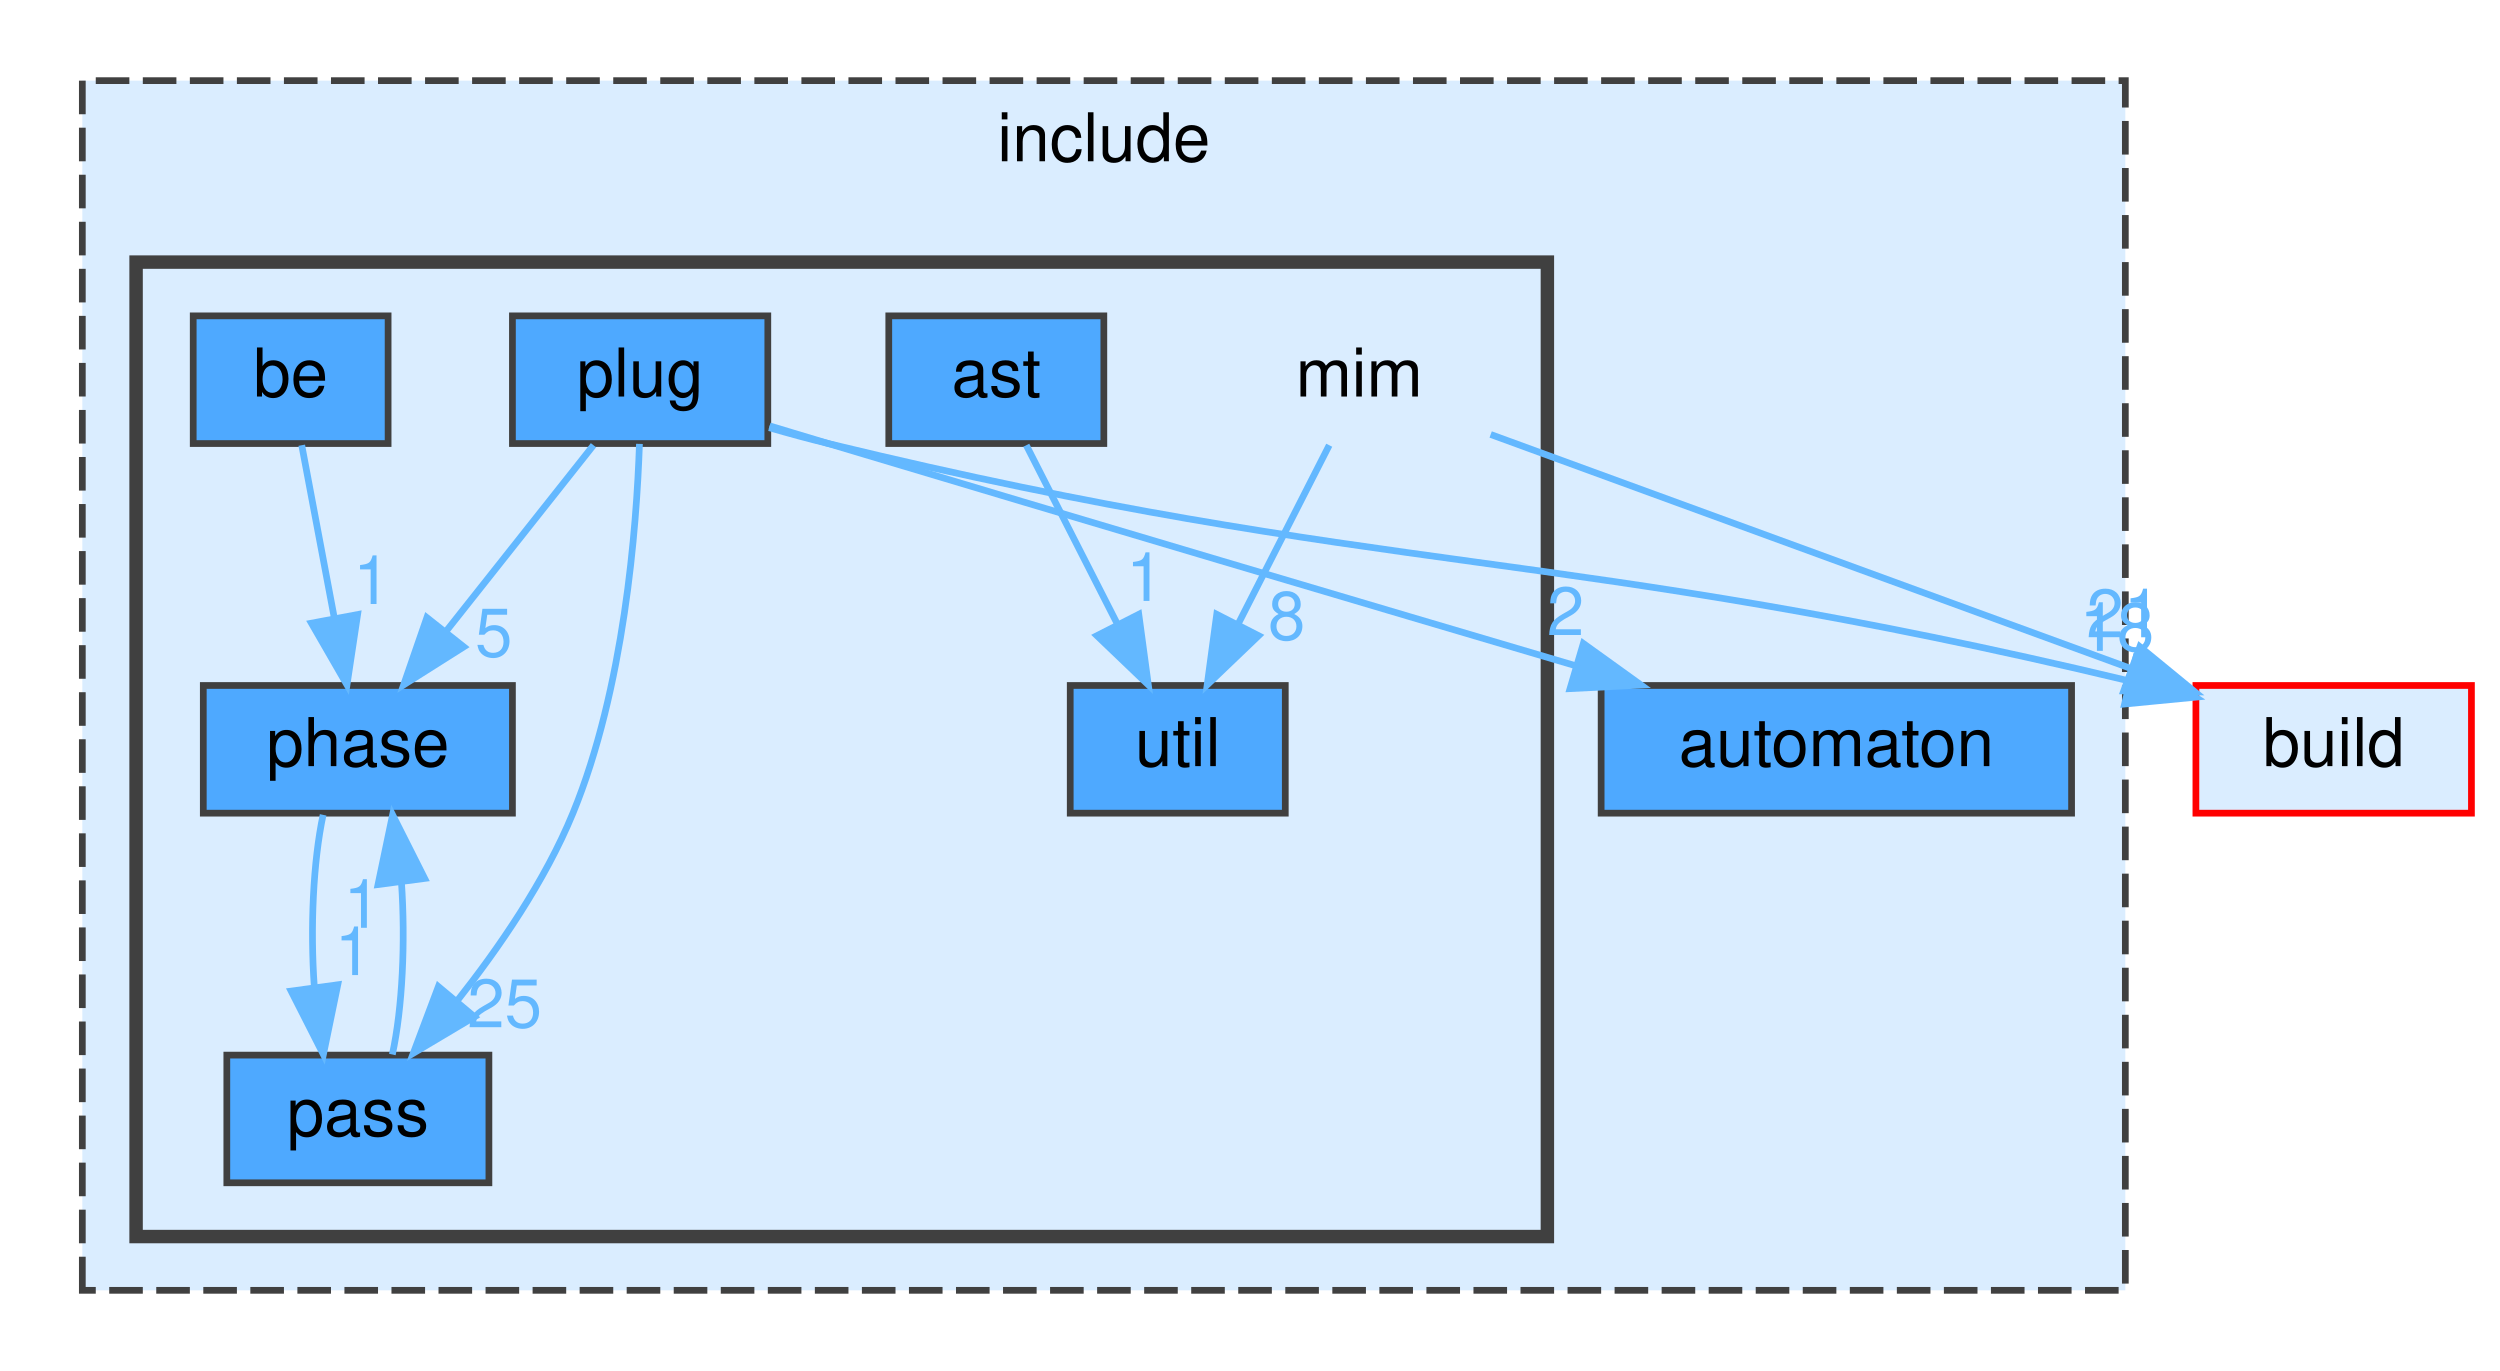
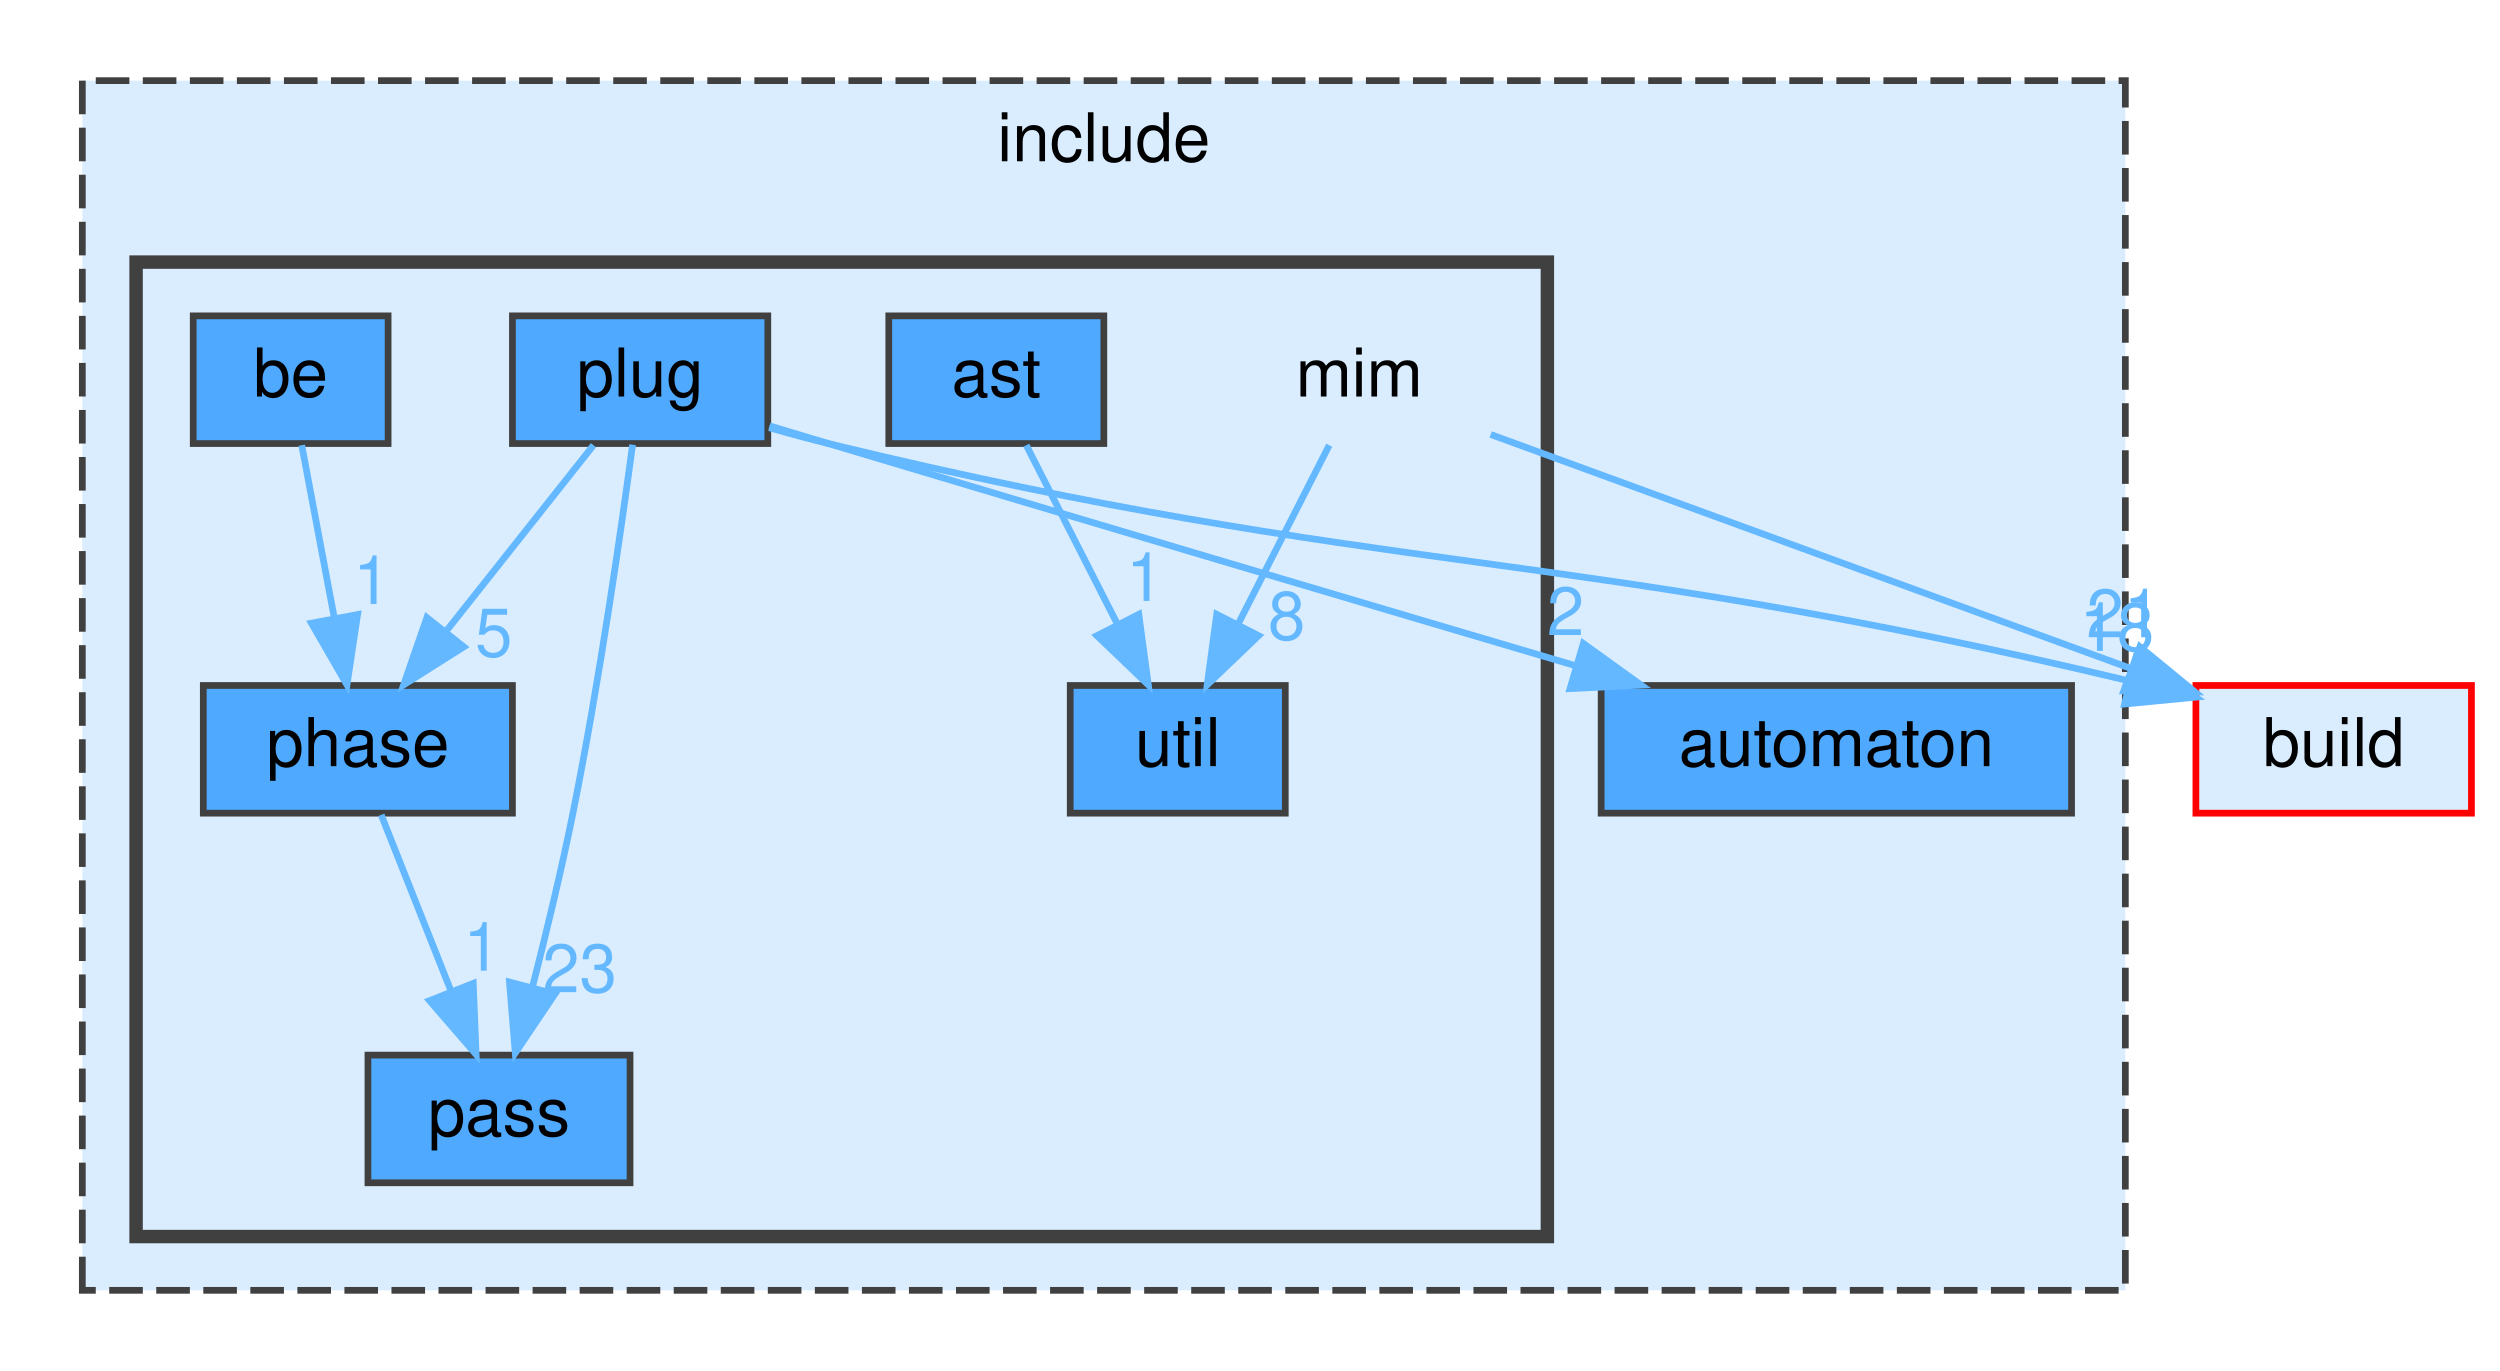
<svg xmlns="http://www.w3.org/2000/svg" xmlns:xlink="http://www.w3.org/1999/xlink" width="372pt" height="204pt" viewBox="0.00 0.00 371.50 204.00">
  <g id="graph0" class="graph" transform="scale(1 1) rotate(0) translate(4 200)">
    <g id="clust1" class="cluster">
      <g id="a_clust1">
        <a xlink:href="dir_d44c64559bbebec7f509842c48db8b23.html" target="_top" xlink:title="include">
          <polygon fill="#daedff" stroke="#404040" stroke-dasharray="5,2" points="8,-8 8,-188 312,-188 312,-8 8,-8" />
          <text text-anchor="middle" x="160" y="-176" font-family="Helvetica,sans-Serif" font-size="10.00">include</text>
        </a>
      </g>
    </g>
    <g id="clust2" class="cluster">
      <g id="a_clust2">
        <a xlink:href="dir_4c100286d577d9b034a54bf80a8d92ed.html" target="_top">
          <polygon fill="#daedff" stroke="#404040" stroke-width="2" points="16,-16 16,-161 226,-161 226,-16 16,-16" />
        </a>
      </g>
    </g>
    <g id="node1" class="node">
      <g id="a_node1">
        <a xlink:href="dir_b7ea1f47cb1e497a75eef19caac95392.html" target="_top" xlink:title="automaton">
          <polygon fill="#4ea9ff" stroke="#404040" points="304,-98 234,-98 234,-79 304,-79 304,-98" />
          <text text-anchor="middle" x="269" y="-86" font-family="Helvetica,sans-Serif" font-size="10.00">automaton</text>
        </a>
      </g>
    </g>
    <g id="node2" class="node">
      <text text-anchor="middle" x="198" y="-141" font-family="Helvetica,sans-Serif" font-size="10.00">mim</text>
    </g>
    <g id="node8" class="node">
      <g id="a_node8">
        <a xlink:href="dir_ff1b7b5329a4b5bde2c45ec2ac3be82c.html" target="_top" xlink:title="util">
          <polygon fill="#4ea9ff" stroke="#404040" points="187,-98 155,-98 155,-79 187,-79 187,-98" />
          <text text-anchor="middle" x="171" y="-86" font-family="Helvetica,sans-Serif" font-size="10.00">util</text>
        </a>
      </g>
    </g>
    <g id="edge2" class="edge">
      <g id="a_edge2">
        <a xlink:href="dir_000045_000096.html" target="_top">
          <path fill="none" stroke="#63b8ff" d="M193.54,-133.75C189.88,-126.57 184.59,-116.18 180.05,-107.27" />
          <polygon fill="#63b8ff" stroke="#63b8ff" points="183.03,-105.41 175.38,-98.09 176.8,-108.59 183.03,-105.41" />
        </a>
      </g>
      <g id="a_edge2-headlabel">
        <a xlink:href="dir_000045_000096.html" target="_top" xlink:title="8">
          <text text-anchor="middle" x="187.2" y="-104.82" font-family="Helvetica,sans-Serif" font-size="10.00" fill="#63b8ff">8</text>
        </a>
      </g>
    </g>
    <g id="node9" class="node">
      <g id="a_node9">
        <a xlink:href="dir_4fef79e7177ba769987a8da36c892c5f.html" target="_top" xlink:title="build">
          <polygon fill="#daedff" stroke="red" points="363.5,-98 322.5,-98 322.5,-79 363.5,-79 363.5,-98" />
          <text text-anchor="middle" x="343" y="-86" font-family="Helvetica,sans-Serif" font-size="10.00">build</text>
        </a>
      </g>
    </g>
    <g id="edge1" class="edge">
      <g id="a_edge1">
        <a xlink:href="dir_000045_000014.html" target="_top">
          <path fill="none" stroke="#63b8ff" d="M217.56,-135.35C242.03,-126.4 284.22,-110.99 312.84,-100.52" />
          <polygon fill="#63b8ff" stroke="#63b8ff" points="314.16,-103.77 322.35,-97.05 311.76,-97.19 314.16,-103.77" />
        </a>
      </g>
      <g id="a_edge1-headlabel">
        <a xlink:href="dir_000045_000014.html" target="_top" xlink:title="21">
          <text text-anchor="middle" x="311.76" y="-105.17" font-family="Helvetica,sans-Serif" font-size="10.00" fill="#63b8ff">21</text>
        </a>
      </g>
    </g>
    <g id="node3" class="node">
      <g id="a_node3">
        <a xlink:href="dir_9e6e121b0f1127edcf737074380ea215.html" target="_top" xlink:title="ast">
          <polygon fill="#4ea9ff" stroke="#404040" points="160,-153 128,-153 128,-134 160,-134 160,-153" />
          <text text-anchor="middle" x="144" y="-141" font-family="Helvetica,sans-Serif" font-size="10.00">ast</text>
        </a>
      </g>
    </g>
    <g id="edge3" class="edge">
      <g id="a_edge3">
        <a xlink:href="dir_000003_000096.html" target="_top">
          <path fill="none" stroke="#63b8ff" d="M148.46,-133.75C152.12,-126.57 157.41,-116.18 161.95,-107.27" />
          <polygon fill="#63b8ff" stroke="#63b8ff" points="165.2,-108.59 166.62,-98.09 158.97,-105.41 165.2,-108.59" />
        </a>
      </g>
      <g id="a_edge3-headlabel">
        <a xlink:href="dir_000003_000096.html" target="_top" xlink:title="1">
          <text text-anchor="middle" x="166.1" y="-110.58" font-family="Helvetica,sans-Serif" font-size="10.00" fill="#63b8ff">1</text>
        </a>
      </g>
    </g>
    <g id="node4" class="node">
      <g id="a_node4">
        <a xlink:href="dir_ac50b25a355f70dc22fd67feb5e54373.html" target="_top" xlink:title="be">
          <polygon fill="#4ea9ff" stroke="#404040" points="53.5,-153 24.5,-153 24.5,-134 53.5,-134 53.5,-153" />
          <text text-anchor="middle" x="39" y="-141" font-family="Helvetica,sans-Serif" font-size="10.00">be</text>
        </a>
      </g>
    </g>
    <g id="node6" class="node">
      <g id="a_node6">
        <a xlink:href="dir_b94543b43292d94334aee5f8fc74aa82.html" target="_top" xlink:title="phase">
          <polygon fill="#4ea9ff" stroke="#404040" points="72,-98 26,-98 26,-79 72,-79 72,-98" />
          <text text-anchor="middle" x="49" y="-86" font-family="Helvetica,sans-Serif" font-size="10.00">phase</text>
        </a>
      </g>
    </g>
    <g id="edge4" class="edge">
      <g id="a_edge4">
        <a xlink:href="dir_000011_000073.html" target="_top">
          <path fill="none" stroke="#63b8ff" d="M40.65,-133.75C41.96,-126.8 43.84,-116.85 45.48,-108.13" />
          <polygon fill="#63b8ff" stroke="#63b8ff" points="48.96,-108.56 47.38,-98.09 42.09,-107.27 48.96,-108.56" />
        </a>
      </g>
      <g id="a_edge4-headlabel">
        <a xlink:href="dir_000011_000073.html" target="_top" xlink:title="1">
          <text text-anchor="middle" x="51.09" y="-110.12" font-family="Helvetica,sans-Serif" font-size="10.00" fill="#63b8ff">1</text>
        </a>
      </g>
    </g>
    <g id="node5" class="node">
      <g id="a_node5">
        <a xlink:href="dir_02aa4652d0d99765f599a240a9bcc9fa.html" target="_top" xlink:title="pass">
-           <polygon fill="#4ea9ff" stroke="#404040" points="68.5,-43 29.5,-43 29.5,-24 68.5,-24 68.5,-43" />
-           <text text-anchor="middle" x="49" y="-31" font-family="Helvetica,sans-Serif" font-size="10.00">pass</text>
+           <polygon fill="#4ea9ff" stroke="#404040" points="89.5,-43 50.5,-43 50.5,-24 89.5,-24 89.5,-43" />
+           <text text-anchor="middle" x="70" y="-31" font-family="Helvetica,sans-Serif" font-size="10.00">pass</text>
        </a>
      </g>
    </g>
    <g id="edge5" class="edge">
      <g id="a_edge5">
-         <a xlink:href="dir_000053_000073.html" target="_top">
-           <path fill="none" stroke="#63b8ff" d="M54.13,-43.09C55.64,-49.99 56.09,-59.93 55.49,-68.66" />
-           <polygon fill="#63b8ff" stroke="#63b8ff" points="52,-68.38 54.17,-78.75 58.94,-69.29 52,-68.38" />
+         <a xlink:href="dir_000073_000053.html" target="_top">
+           <path fill="none" stroke="#63b8ff" d="M52.47,-78.75C55.28,-71.65 59.34,-61.4 62.85,-52.56" />
+           <polygon fill="#63b8ff" stroke="#63b8ff" points="66.17,-53.68 66.6,-43.09 59.66,-51.1 66.17,-53.68" />
        </a>
      </g>
      <g id="a_edge5-headlabel">
-         <a xlink:href="dir_000053_000073.html" target="_top" xlink:title="1">
-           <text text-anchor="middle" x="49.65" y="-61.94" font-family="Helvetica,sans-Serif" font-size="10.00" fill="#63b8ff">1</text>
-         </a>
-       </g>
-     </g>
-     <g id="edge6" class="edge">
-       <g id="a_edge6">
-         <a xlink:href="dir_000073_000053.html" target="_top">
-           <path fill="none" stroke="#63b8ff" d="M43.83,-78.75C42.34,-71.8 41.9,-61.85 42.52,-53.13" />
-           <polygon fill="#63b8ff" stroke="#63b8ff" points="46.01,-53.47 43.87,-43.09 39.07,-52.53 46.01,-53.47" />
-         </a>
-       </g>
-       <g id="a_edge6-headlabel">
        <a xlink:href="dir_000073_000053.html" target="_top" xlink:title="1">
-           <text text-anchor="middle" x="48.34" y="-54.91" font-family="Helvetica,sans-Serif" font-size="10.00" fill="#63b8ff">1</text>
+           <text text-anchor="middle" x="67.48" y="-55.56" font-family="Helvetica,sans-Serif" font-size="10.00" fill="#63b8ff">1</text>
        </a>
      </g>
    </g>
    <g id="node7" class="node">
      <g id="a_node7">
        <a xlink:href="dir_3b1e9a08cfbf85cfa8a1068ec81a2c37.html" target="_top" xlink:title="plug">
          <polygon fill="#4ea9ff" stroke="#404040" points="110,-153 72,-153 72,-134 110,-134 110,-153" />
          <text text-anchor="middle" x="91" y="-141" font-family="Helvetica,sans-Serif" font-size="10.00">plug</text>
        </a>
      </g>
    </g>
-     <g id="edge10" class="edge">
-       <g id="a_edge10">
+     <g id="edge9" class="edge">
+       <g id="a_edge9">
        <a xlink:href="dir_000081_000008.html" target="_top">
          <path fill="none" stroke="#63b8ff" d="M110.27,-136.63C113.2,-135.75 116.18,-134.85 119,-134 156.75,-122.67 199.89,-109.89 230.19,-100.94" />
          <polygon fill="#63b8ff" stroke="#63b8ff" points="231.35,-104.25 239.95,-98.06 229.37,-97.53 231.35,-104.25" />
        </a>
      </g>
-       <g id="a_edge10-headlabel">
+       <g id="a_edge9-headlabel">
        <a xlink:href="dir_000081_000008.html" target="_top" xlink:title="2">
          <text text-anchor="middle" x="228.7" y="-105.49" font-family="Helvetica,sans-Serif" font-size="10.00" fill="#63b8ff">2</text>
        </a>
      </g>
    </g>
-     <g id="edge7" class="edge">
-       <g id="a_edge7">
+     <g id="edge6" class="edge">
+       <g id="a_edge6">
        <a xlink:href="dir_000081_000053.html" target="_top">
-           <path fill="none" stroke="#63b8ff" d="M90.9,-133.95C90.48,-121.43 88.63,-97.58 81,-79 76.86,-68.92 70.01,-58.95 63.72,-51.01" />
-           <polygon fill="#63b8ff" stroke="#63b8ff" points="66.35,-48.7 57.25,-43.28 60.98,-53.2 66.35,-48.7" />
-         </a>
-       </g>
-       <g id="a_edge7-headlabel">
-         <a xlink:href="dir_000081_000053.html" target="_top" xlink:title="25">
-           <text text-anchor="middle" x="70.84" y="-47.14" font-family="Helvetica,sans-Serif" font-size="10.00" fill="#63b8ff">25</text>
-         </a>
-       </g>
-     </g>
-     <g id="edge9" class="edge">
-       <g id="a_edge9">
+           <path fill="none" stroke="#63b8ff" d="M89.88,-133.83C88.23,-121.57 84.93,-98.47 81,-79 79.27,-70.42 76.99,-61 74.96,-53.04" />
+           <polygon fill="#63b8ff" stroke="#63b8ff" points="78.33,-52.1 72.42,-43.31 71.56,-53.87 78.33,-52.1" />
+         </a>
+       </g>
+       <g id="a_edge6-headlabel">
+         <a xlink:href="dir_000081_000053.html" target="_top" xlink:title="23">
+           <text text-anchor="middle" x="81.99" y="-52.36" font-family="Helvetica,sans-Serif" font-size="10.00" fill="#63b8ff">23</text>
+         </a>
+       </g>
+     </g>
+     <g id="edge8" class="edge">
+       <g id="a_edge8">
        <a xlink:href="dir_000081_000073.html" target="_top">
          <path fill="none" stroke="#63b8ff" d="M84.06,-133.75C78.13,-126.26 69.43,-115.28 62.18,-106.13" />
          <polygon fill="#63b8ff" stroke="#63b8ff" points="64.76,-103.75 55.81,-98.09 59.27,-108.1 64.76,-103.75" />
        </a>
      </g>
-       <g id="a_edge9-headlabel">
+       <g id="a_edge8-headlabel">
        <a xlink:href="dir_000081_000073.html" target="_top" xlink:title="5">
          <text text-anchor="middle" x="69.22" y="-102.31" font-family="Helvetica,sans-Serif" font-size="10.00" fill="#63b8ff">5</text>
        </a>
      </g>
    </g>
-     <g id="edge8" class="edge">
-       <g id="a_edge8">
+     <g id="edge7" class="edge">
+       <g id="a_edge7">
        <a xlink:href="dir_000081_000014.html" target="_top">
          <path fill="none" stroke="#63b8ff" d="M110.2,-136.36C113.13,-135.51 116.14,-134.69 119,-134 202.38,-113.8 227.78,-118.98 312.64,-98.66" />
          <polygon fill="#63b8ff" stroke="#63b8ff" points="313.55,-102.04 322.44,-96.26 311.89,-95.24 313.55,-102.04" />
        </a>
      </g>
-       <g id="a_edge8-headlabel">
+       <g id="a_edge7-headlabel">
        <a xlink:href="dir_000081_000014.html" target="_top" xlink:title="18">
          <text text-anchor="middle" x="310.74" y="-103.15" font-family="Helvetica,sans-Serif" font-size="10.00" fill="#63b8ff">18</text>
        </a>
      </g>
    </g>
  </g>
</svg>
